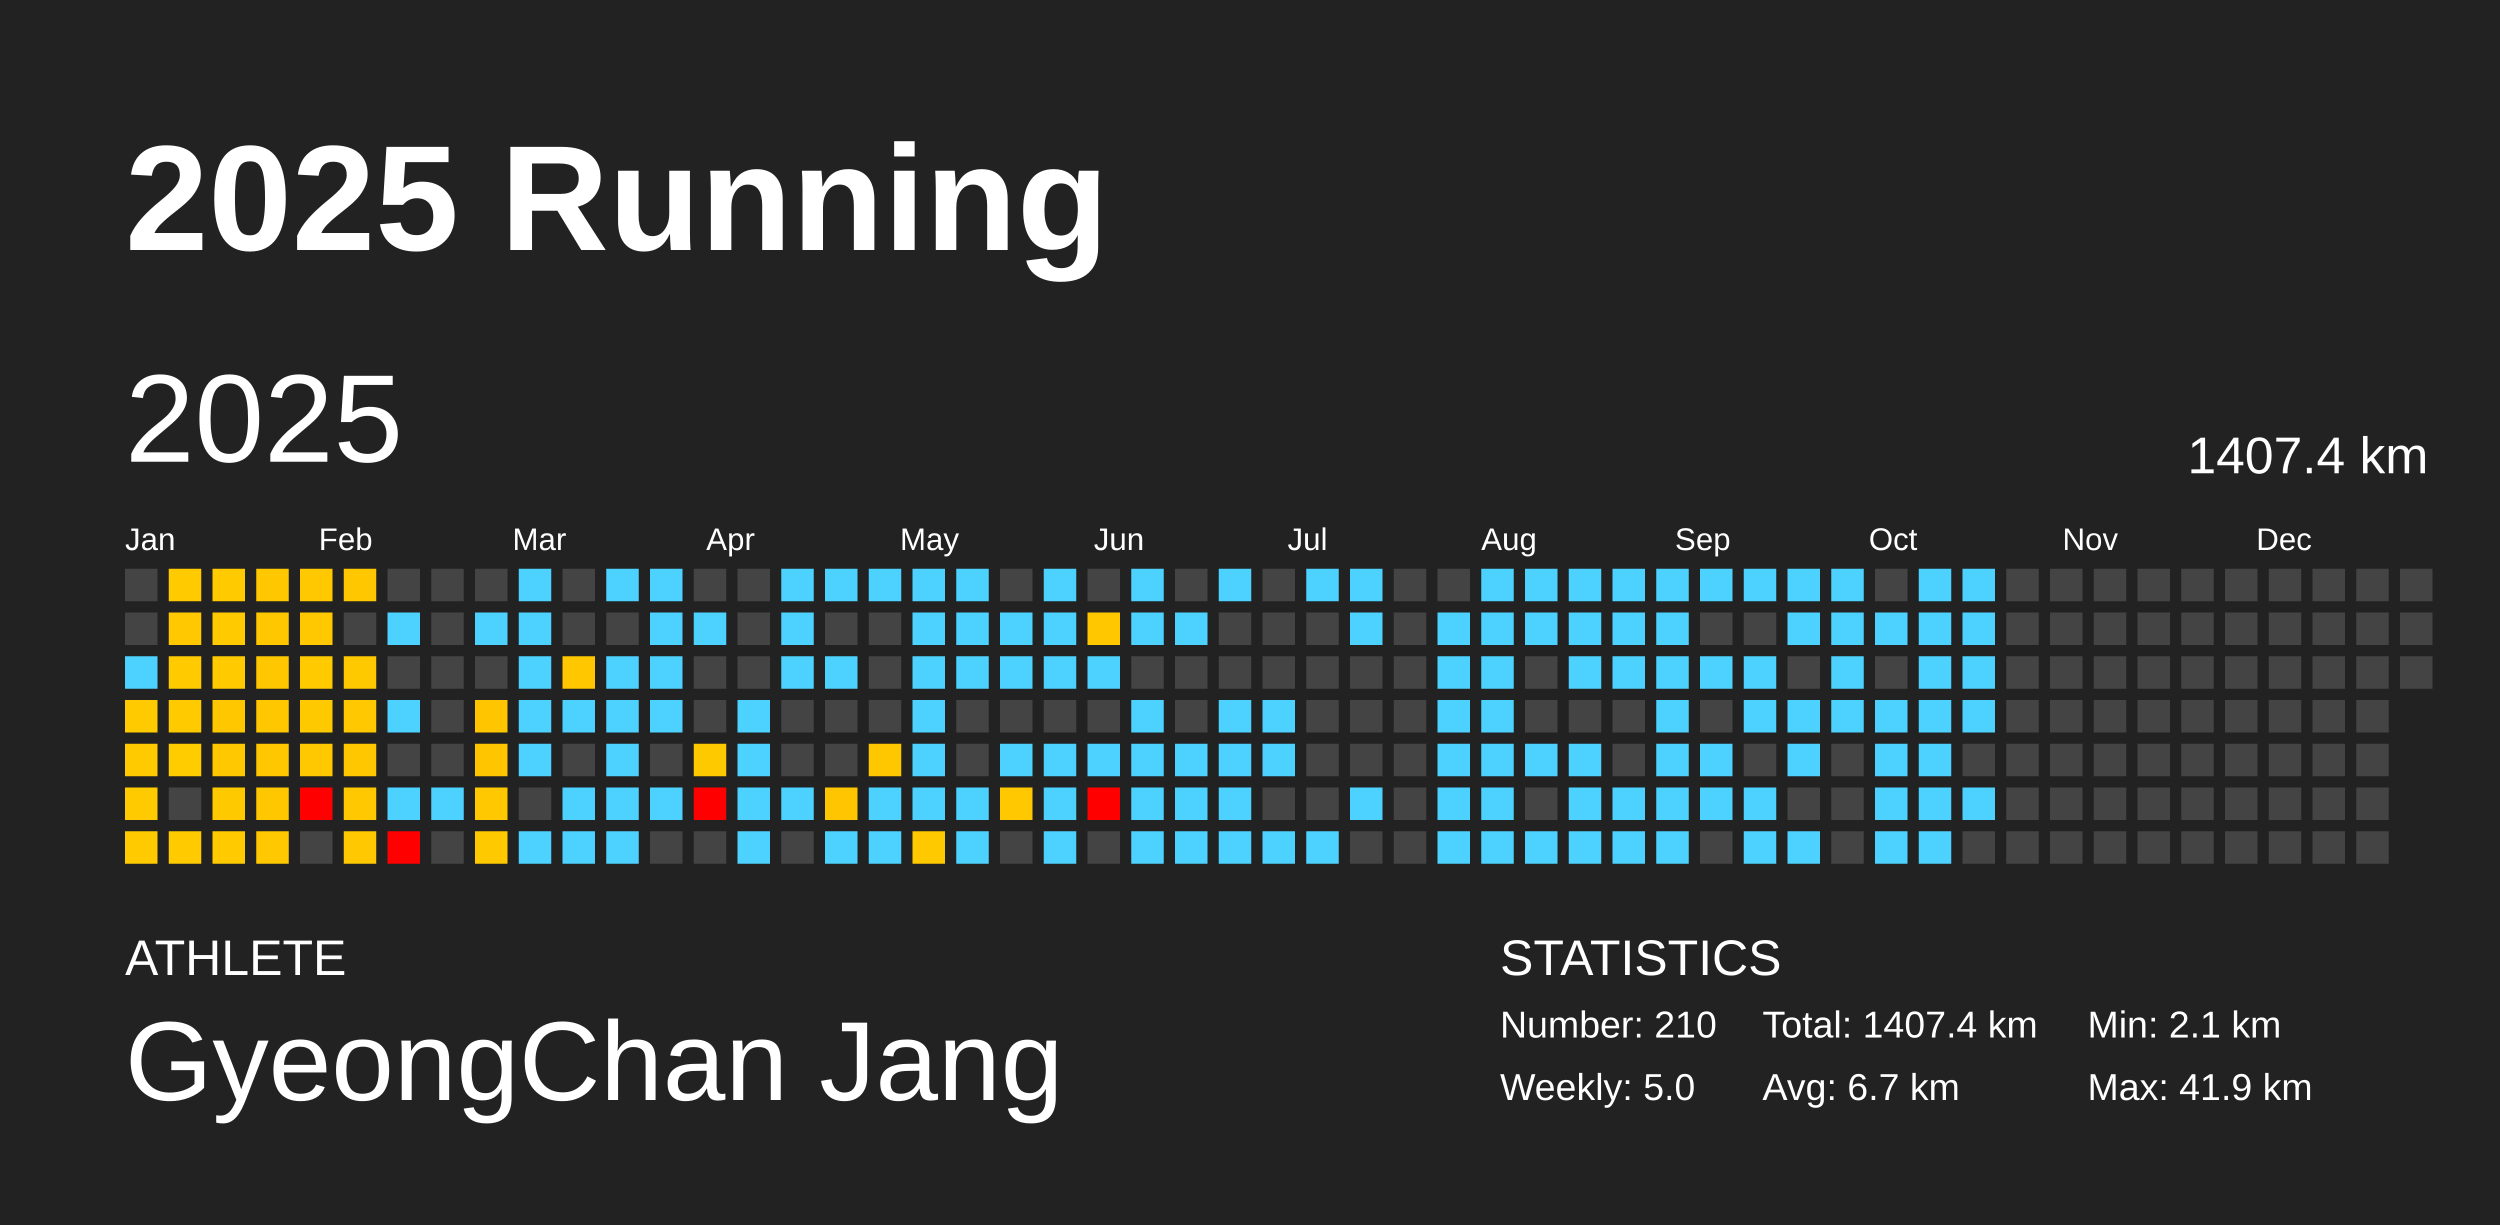
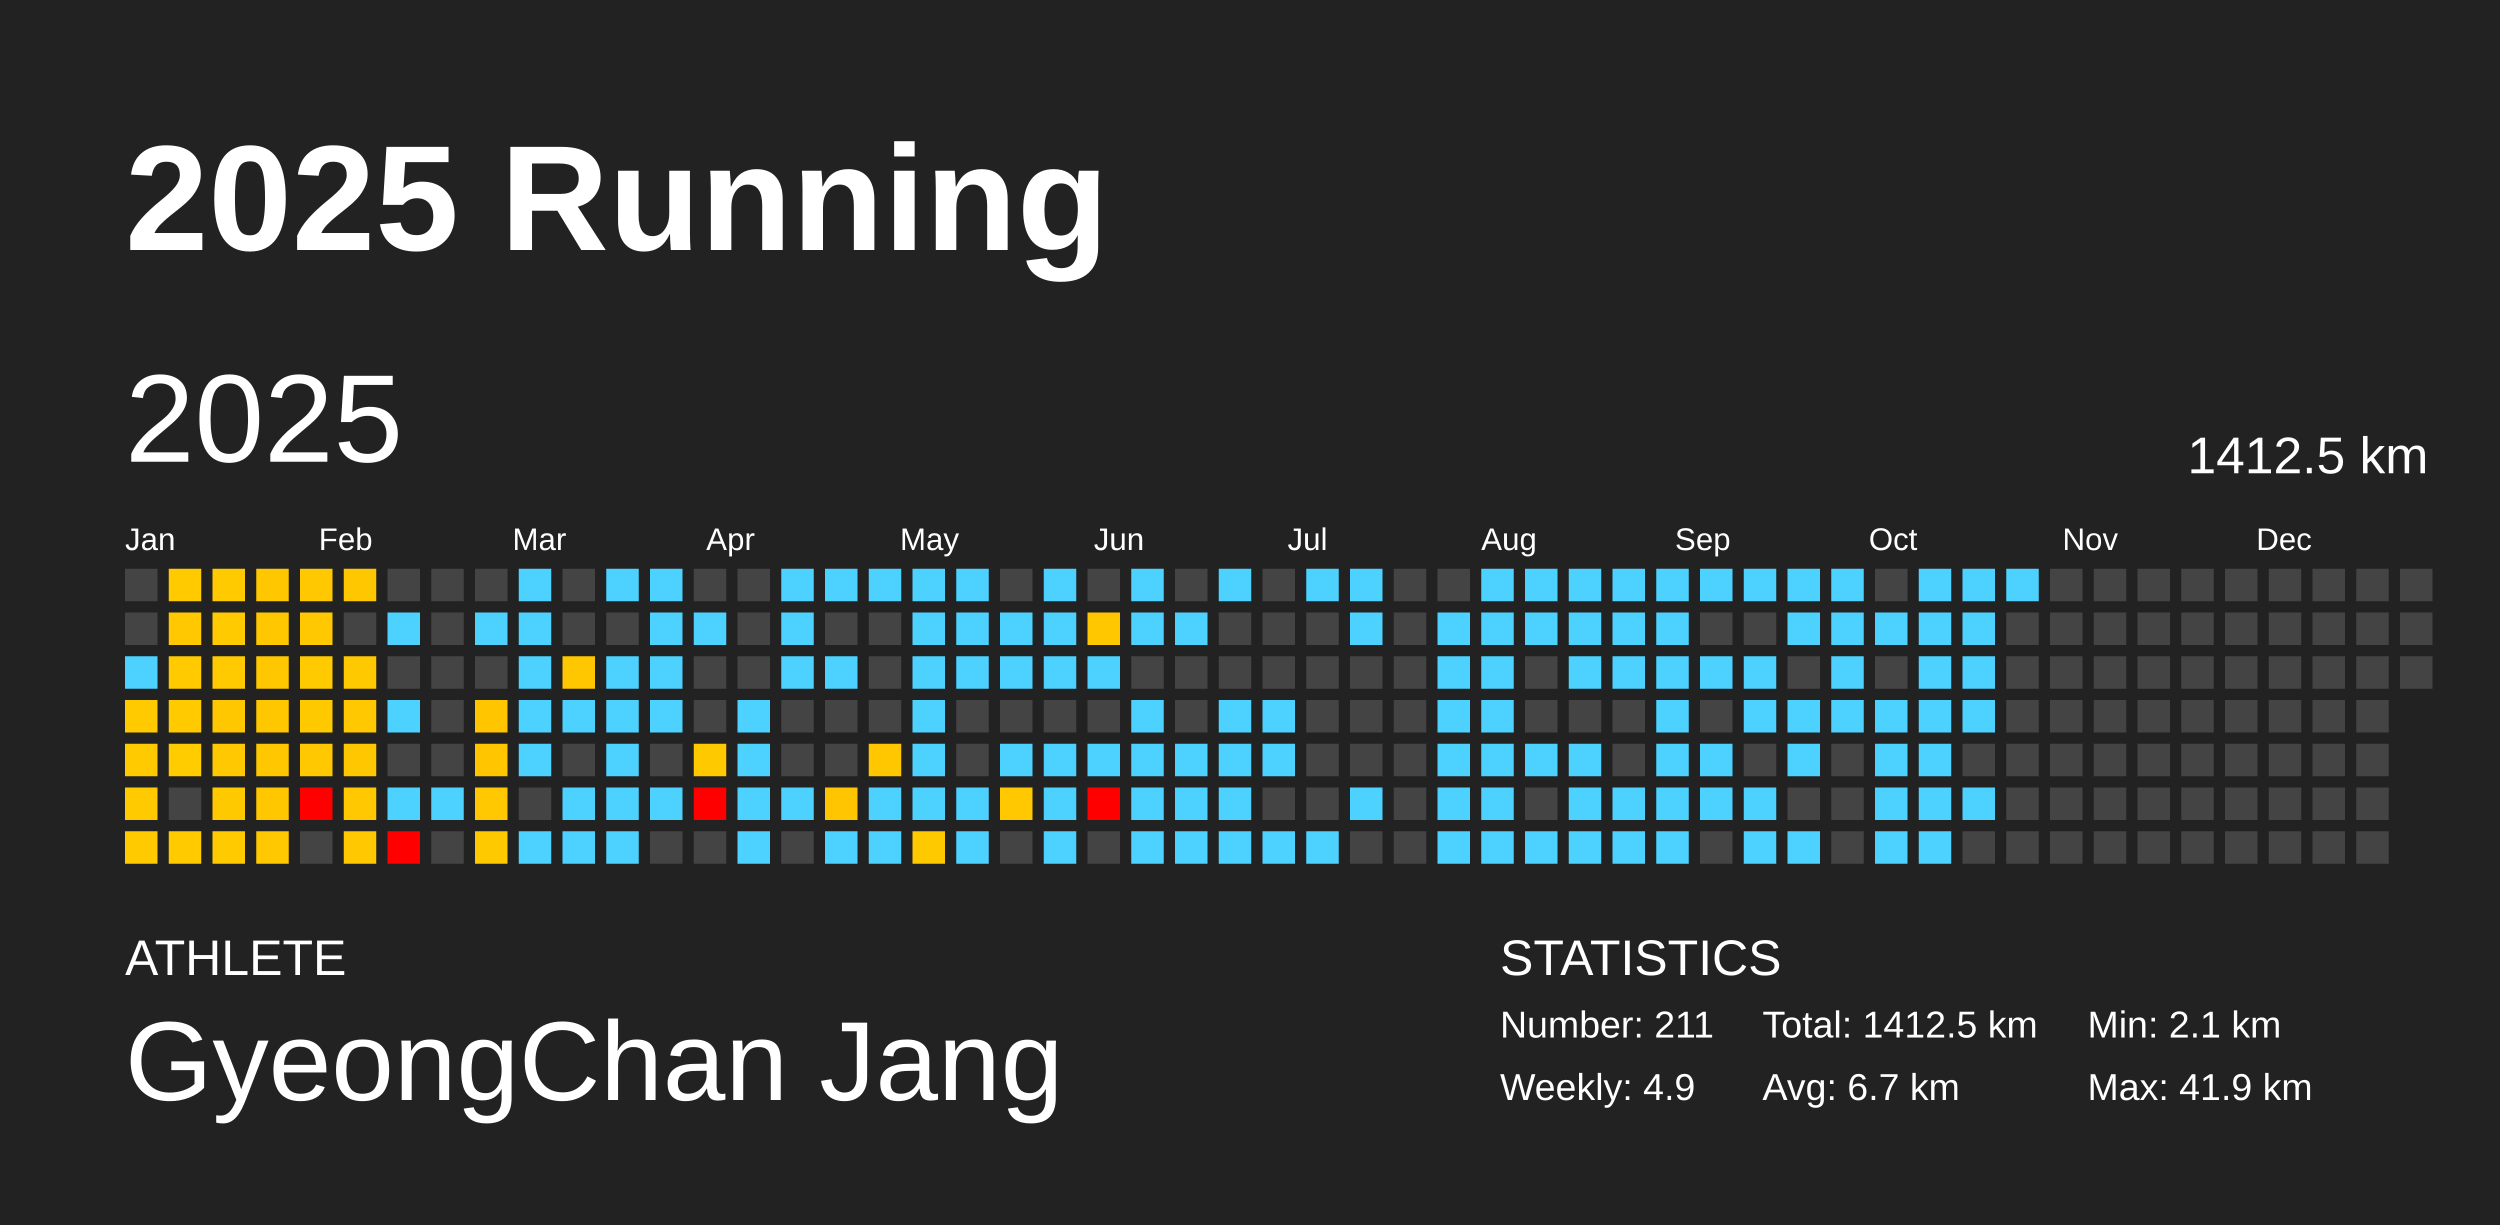
<svg xmlns="http://www.w3.org/2000/svg" baseProfile="full" height="98mm" version="1.1" viewBox="0,0,200,98" width="200mm">
  <defs />
  <rect fill="#222222" height="98" width="200" x="0" y="0" />
  <text fill="#FFFFFF" style="font-size:12px; font-family:Arial; font-weight:bold;" x="10" y="20">2025 Running</text>
  <text fill="#FFFFFF" style="font-size:4px; font-family:Arial" x="10" y="78">ATHLETE</text>
  <text fill="#FFFFFF" style="font-size:9px; font-family:Arial" x="10" y="88">GyeongChan Jang</text>
  <text fill="#FFFFFF" style="font-size:4px; font-family:Arial" x="120" y="78">STATISTICS</text>
-   <text fill="#FFFFFF" style="font-size:3px; font-family:Arial" x="120" y="83">Number: 210</text>
-   <text fill="#FFFFFF" style="font-size:3px; font-family:Arial" x="120" y="88">Weekly: 5.0</text>
-   <text fill="#FFFFFF" style="font-size:3px; font-family:Arial" x="141" y="83">Total: 1407.4 km</text>
+   <text fill="#FFFFFF" style="font-size:3px; font-family:Arial" x="120" y="83">Number: 211</text>
+   <text fill="#FFFFFF" style="font-size:3px; font-family:Arial" x="120" y="88">Weekly: 4.9</text>
+   <text fill="#FFFFFF" style="font-size:3px; font-family:Arial" x="141" y="83">Total: 1412.5 km</text>
  <text fill="#FFFFFF" style="font-size:3px; font-family:Arial" x="141" y="88">Avg: 6.7 km</text>
  <text fill="#FFFFFF" style="font-size:3px; font-family:Arial" x="167" y="83">Min: 2.1 km</text>
  <text fill="#FFFFFF" style="font-size:3px; font-family:Arial" x="167" y="88">Max: 41.9 km</text>
  <text dominant-baseline="hanging" fill="#FFFFFF" style="font-size:10.0px; font-family:Arial;" x="10" y="30">2025</text>
-   <text dominant-baseline="hanging" fill="#FFFFFF" style="font-size:4.125px; font-family:Arial;" x="175" y="35">1407.4 km</text>
+   <text dominant-baseline="hanging" fill="#FFFFFF" style="font-size:4.125px; font-family:Arial;" x="175" y="35">1412.5 km</text>
  <text fill="#FFFFFF" style="font-size:2.5px; font-family:Arial" x="10.0" y="44">Jan</text>
  <text fill="#FFFFFF" style="font-size:2.5px; font-family:Arial" x="25.5" y="44">Feb</text>
  <text fill="#FFFFFF" style="font-size:2.5px; font-family:Arial" x="41.0" y="44">Mar</text>
  <text fill="#FFFFFF" style="font-size:2.5px; font-family:Arial" x="56.5" y="44">Apr</text>
  <text fill="#FFFFFF" style="font-size:2.5px; font-family:Arial" x="72.0" y="44">May</text>
  <text fill="#FFFFFF" style="font-size:2.5px; font-family:Arial" x="87.5" y="44">Jun</text>
  <text fill="#FFFFFF" style="font-size:2.5px; font-family:Arial" x="103.0" y="44">Jul</text>
  <text fill="#FFFFFF" style="font-size:2.5px; font-family:Arial" x="118.5" y="44">Aug</text>
  <text fill="#FFFFFF" style="font-size:2.5px; font-family:Arial" x="134.0" y="44">Sep</text>
  <text fill="#FFFFFF" style="font-size:2.5px; font-family:Arial" x="149.5" y="44">Oct</text>
  <text fill="#FFFFFF" style="font-size:2.5px; font-family:Arial" x="165.0" y="44">Nov</text>
  <text fill="#FFFFFF" style="font-size:2.5px; font-family:Arial" x="180.5" y="44">Dec</text>
  <rect fill="#444444" height="2.6" width="2.6" x="10.0" y="45.5" />
  <rect fill="#444444" height="2.6" width="2.6" x="10.0" y="49.0" />
  <rect fill="#4dd2ff" height="2.6" width="2.6" x="10.0" y="52.5" />
  <rect fill="#ffca00" height="2.6" width="2.6" x="10.0" y="56.0" />
  <rect fill="#ffca00" height="2.6" width="2.6" x="10.0" y="59.5" />
  <rect fill="#ffca00" height="2.6" width="2.6" x="10.0" y="63.0" />
  <rect fill="#ffca00" height="2.6" width="2.6" x="10.0" y="66.5" />
  <rect fill="#ffcb00" height="2.6" width="2.6" x="13.5" y="45.5" />
  <rect fill="#ffc800" height="2.6" width="2.6" x="13.5" y="49.0" />
  <rect fill="#ffcb00" height="2.6" width="2.6" x="13.5" y="52.5" />
  <rect fill="#ffcb00" height="2.6" width="2.6" x="13.5" y="56.0" />
  <rect fill="#ffcc00" height="2.6" width="2.6" x="13.5" y="59.5" />
  <rect fill="#444444" height="2.6" width="2.6" x="13.5" y="63.0" />
  <rect fill="#ffcb00" height="2.6" width="2.6" x="13.5" y="66.5" />
  <rect fill="#ffca00" height="2.6" width="2.6" x="17.0" y="45.5" />
  <rect fill="#ffca00" height="2.6" width="2.6" x="17.0" y="49.0" />
  <rect fill="#ffca00" height="2.6" width="2.6" x="17.0" y="52.5" />
  <rect fill="#ffc700" height="2.6" width="2.6" x="17.0" y="56.0" />
  <rect fill="#ffc800" height="2.6" width="2.6" x="17.0" y="59.5" />
  <rect fill="#ffc900" height="2.6" width="2.6" x="17.0" y="63.0" />
  <rect fill="#ffcb00" height="2.6" width="2.6" x="17.0" y="66.5" />
  <rect fill="#ffc700" height="2.6" width="2.6" x="20.5" y="45.5" />
  <rect fill="#ffc700" height="2.6" width="2.6" x="20.5" y="49.0" />
  <rect fill="#ffc700" height="2.6" width="2.6" x="20.5" y="52.5" />
  <rect fill="#ffc700" height="2.6" width="2.6" x="20.5" y="56.0" />
  <rect fill="#ffc700" height="2.6" width="2.6" x="20.5" y="59.5" />
  <rect fill="#ffc700" height="2.6" width="2.6" x="20.5" y="63.0" />
  <rect fill="#ffc800" height="2.6" width="2.6" x="20.5" y="66.5" />
  <rect fill="#ffc800" height="2.6" width="2.6" x="24.0" y="45.5" />
  <rect fill="#ffc800" height="2.6" width="2.6" x="24.0" y="49.0" />
  <rect fill="#ffca00" height="2.6" width="2.6" x="24.0" y="52.5" />
  <rect fill="#ffc900" height="2.6" width="2.6" x="24.0" y="56.0" />
  <rect fill="#ffc800" height="2.6" width="2.6" x="24.0" y="59.5" />
  <rect fill="red" height="2.6" width="2.6" x="24.0" y="63.0" />
  <rect fill="#444444" height="2.6" width="2.6" x="24.0" y="66.5" />
  <rect fill="#ffc700" height="2.6" width="2.6" x="27.5" y="45.5" />
  <rect fill="#444444" height="2.6" width="2.6" x="27.5" y="49.0" />
  <rect fill="#ffc900" height="2.6" width="2.6" x="27.5" y="52.5" />
  <rect fill="#ffc800" height="2.6" width="2.6" x="27.5" y="56.0" />
  <rect fill="#ffc700" height="2.6" width="2.6" x="27.5" y="59.5" />
  <rect fill="#ffc800" height="2.6" width="2.6" x="27.5" y="63.0" />
  <rect fill="#ffc800" height="2.6" width="2.6" x="27.5" y="66.5" />
  <rect fill="#444444" height="2.6" width="2.6" x="31.0" y="45.5" />
  <rect fill="#4dd2ff" height="2.6" width="2.6" x="31.0" y="49.0" />
  <rect fill="#444444" height="2.6" width="2.6" x="31.0" y="52.5" />
  <rect fill="#4dd2ff" height="2.6" width="2.6" x="31.0" y="56.0" />
  <rect fill="#444444" height="2.6" width="2.6" x="31.0" y="59.5" />
  <rect fill="#4dd2ff" height="2.6" width="2.6" x="31.0" y="63.0" />
  <rect fill="red" height="2.6" width="2.6" x="31.0" y="66.5" />
  <rect fill="#444444" height="2.6" width="2.6" x="34.5" y="45.5" />
  <rect fill="#444444" height="2.6" width="2.6" x="34.5" y="49.0" />
  <rect fill="#444444" height="2.6" width="2.6" x="34.5" y="52.5" />
  <rect fill="#444444" height="2.6" width="2.6" x="34.5" y="56.0" />
  <rect fill="#444444" height="2.6" width="2.6" x="34.5" y="59.5" />
  <rect fill="#4dd2ff" height="2.6" width="2.6" x="34.5" y="63.0" />
  <rect fill="#444444" height="2.6" width="2.6" x="34.5" y="66.5" />
  <rect fill="#444444" height="2.6" width="2.6" x="38.0" y="45.5" />
  <rect fill="#4dd2ff" height="2.6" width="2.6" x="38.0" y="49.0" />
  <rect fill="#444444" height="2.6" width="2.6" x="38.0" y="52.5" />
  <rect fill="#ffc600" height="2.6" width="2.6" x="38.0" y="56.0" />
  <rect fill="#ffc600" height="2.6" width="2.6" x="38.0" y="59.5" />
  <rect fill="#ffc800" height="2.6" width="2.6" x="38.0" y="63.0" />
  <rect fill="#ffc900" height="2.6" width="2.6" x="38.0" y="66.5" />
  <rect fill="#4dd2ff" height="2.6" width="2.6" x="41.5" y="45.5" />
  <rect fill="#4dd2ff" height="2.6" width="2.6" x="41.5" y="49.0" />
  <rect fill="#4dd2ff" height="2.6" width="2.6" x="41.5" y="52.5" />
  <rect fill="#4dd2ff" height="2.6" width="2.6" x="41.5" y="56.0" />
  <rect fill="#4dd2ff" height="2.6" width="2.6" x="41.5" y="59.5" />
  <rect fill="#444444" height="2.6" width="2.6" x="41.5" y="63.0" />
  <rect fill="#4dd2ff" height="2.6" width="2.6" x="41.5" y="66.5" />
  <rect fill="#444444" height="2.6" width="2.6" x="45.0" y="45.5" />
  <rect fill="#444444" height="2.6" width="2.6" x="45.0" y="49.0" />
  <rect fill="#ffc700" height="2.6" width="2.6" x="45.0" y="52.5" />
  <rect fill="#4dd2ff" height="2.6" width="2.6" x="45.0" y="56.0" />
  <rect fill="#444444" height="2.6" width="2.6" x="45.0" y="59.5" />
  <rect fill="#4dd2ff" height="2.6" width="2.6" x="45.0" y="63.0" />
  <rect fill="#4dd2ff" height="2.6" width="2.6" x="45.0" y="66.5" />
  <rect fill="#4dd2ff" height="2.6" width="2.6" x="48.5" y="45.5" />
  <rect fill="#444444" height="2.6" width="2.6" x="48.5" y="49.0" />
  <rect fill="#4dd2ff" height="2.6" width="2.6" x="48.5" y="52.5" />
  <rect fill="#4dd2ff" height="2.6" width="2.6" x="48.5" y="56.0" />
  <rect fill="#4dd2ff" height="2.6" width="2.6" x="48.5" y="59.5" />
  <rect fill="#4dd2ff" height="2.6" width="2.6" x="48.5" y="63.0" />
  <rect fill="#4dd2ff" height="2.6" width="2.6" x="48.5" y="66.5" />
  <rect fill="#4dd2ff" height="2.6" width="2.6" x="52.0" y="45.5" />
  <rect fill="#4dd2ff" height="2.6" width="2.6" x="52.0" y="49.0" />
  <rect fill="#4dd2ff" height="2.6" width="2.6" x="52.0" y="52.5" />
  <rect fill="#4dd2ff" height="2.6" width="2.6" x="52.0" y="56.0" />
  <rect fill="#444444" height="2.6" width="2.6" x="52.0" y="59.5" />
  <rect fill="#4dd2ff" height="2.6" width="2.6" x="52.0" y="63.0" />
  <rect fill="#444444" height="2.6" width="2.6" x="52.0" y="66.5" />
  <rect fill="#444444" height="2.6" width="2.6" x="55.5" y="45.5" />
  <rect fill="#4dd2ff" height="2.6" width="2.6" x="55.5" y="49.0" />
  <rect fill="#444444" height="2.6" width="2.6" x="55.5" y="52.5" />
  <rect fill="#444444" height="2.6" width="2.6" x="55.5" y="56.0" />
  <rect fill="#ffc900" height="2.6" width="2.6" x="55.5" y="59.5" />
  <rect fill="red" height="2.6" width="2.6" x="55.5" y="63.0" />
  <rect fill="#444444" height="2.6" width="2.6" x="55.5" y="66.5" />
  <rect fill="#444444" height="2.6" width="2.6" x="59.0" y="45.5" />
  <rect fill="#444444" height="2.6" width="2.6" x="59.0" y="49.0" />
  <rect fill="#444444" height="2.6" width="2.6" x="59.0" y="52.5" />
  <rect fill="#4dd2ff" height="2.6" width="2.6" x="59.0" y="56.0" />
  <rect fill="#4dd2ff" height="2.6" width="2.6" x="59.0" y="59.5" />
  <rect fill="#4dd2ff" height="2.6" width="2.6" x="59.0" y="63.0" />
  <rect fill="#4dd2ff" height="2.6" width="2.6" x="59.0" y="66.5" />
  <rect fill="#4dd2ff" height="2.6" width="2.6" x="62.5" y="45.5" />
  <rect fill="#4dd2ff" height="2.6" width="2.6" x="62.5" y="49.0" />
  <rect fill="#4dd2ff" height="2.6" width="2.6" x="62.5" y="52.5" />
  <rect fill="#444444" height="2.6" width="2.6" x="62.5" y="56.0" />
  <rect fill="#444444" height="2.6" width="2.6" x="62.5" y="59.5" />
  <rect fill="#4dd2ff" height="2.6" width="2.6" x="62.5" y="63.0" />
  <rect fill="#444444" height="2.6" width="2.6" x="62.5" y="66.5" />
  <rect fill="#4dd2ff" height="2.6" width="2.6" x="66.0" y="45.5" />
  <rect fill="#444444" height="2.6" width="2.6" x="66.0" y="49.0" />
  <rect fill="#4dd2ff" height="2.6" width="2.6" x="66.0" y="52.5" />
  <rect fill="#444444" height="2.6" width="2.6" x="66.0" y="56.0" />
  <rect fill="#444444" height="2.6" width="2.6" x="66.0" y="59.5" />
  <rect fill="#ffc500" height="2.6" width="2.6" x="66.0" y="63.0" />
  <rect fill="#4dd2ff" height="2.6" width="2.6" x="66.0" y="66.5" />
  <rect fill="#4dd2ff" height="2.6" width="2.6" x="69.5" y="45.5" />
  <rect fill="#444444" height="2.6" width="2.6" x="69.5" y="49.0" />
  <rect fill="#444444" height="2.6" width="2.6" x="69.5" y="52.5" />
  <rect fill="#444444" height="2.6" width="2.6" x="69.5" y="56.0" />
  <rect fill="#ffc700" height="2.6" width="2.6" x="69.5" y="59.5" />
  <rect fill="#4dd2ff" height="2.6" width="2.6" x="69.5" y="63.0" />
  <rect fill="#4dd2ff" height="2.6" width="2.6" x="69.5" y="66.5" />
  <rect fill="#4dd2ff" height="2.6" width="2.6" x="73.0" y="45.5" />
  <rect fill="#4dd2ff" height="2.6" width="2.6" x="73.0" y="49.0" />
  <rect fill="#4dd2ff" height="2.6" width="2.6" x="73.0" y="52.5" />
  <rect fill="#4dd2ff" height="2.6" width="2.6" x="73.0" y="56.0" />
  <rect fill="#4dd2ff" height="2.6" width="2.6" x="73.0" y="59.5" />
  <rect fill="#4dd2ff" height="2.6" width="2.6" x="73.0" y="63.0" />
  <rect fill="#ffc900" height="2.6" width="2.6" x="73.0" y="66.5" />
  <rect fill="#4dd2ff" height="2.6" width="2.6" x="76.5" y="45.5" />
  <rect fill="#4dd2ff" height="2.6" width="2.6" x="76.5" y="49.0" />
  <rect fill="#4dd2ff" height="2.6" width="2.6" x="76.5" y="52.5" />
  <rect fill="#444444" height="2.6" width="2.6" x="76.5" y="56.0" />
  <rect fill="#444444" height="2.6" width="2.6" x="76.5" y="59.5" />
  <rect fill="#4dd2ff" height="2.6" width="2.6" x="76.5" y="63.0" />
  <rect fill="#4dd2ff" height="2.6" width="2.6" x="76.5" y="66.5" />
  <rect fill="#444444" height="2.6" width="2.6" x="80.0" y="45.5" />
  <rect fill="#4dd2ff" height="2.6" width="2.6" x="80.0" y="49.0" />
  <rect fill="#4dd2ff" height="2.6" width="2.6" x="80.0" y="52.5" />
  <rect fill="#444444" height="2.6" width="2.6" x="80.0" y="56.0" />
  <rect fill="#4dd2ff" height="2.6" width="2.6" x="80.0" y="59.5" />
  <rect fill="#ffc800" height="2.6" width="2.6" x="80.0" y="63.0" />
  <rect fill="#444444" height="2.6" width="2.6" x="80.0" y="66.5" />
  <rect fill="#4dd2ff" height="2.6" width="2.6" x="83.5" y="45.5" />
  <rect fill="#4dd2ff" height="2.6" width="2.6" x="83.5" y="49.0" />
  <rect fill="#4dd2ff" height="2.6" width="2.6" x="83.5" y="52.5" />
  <rect fill="#444444" height="2.6" width="2.6" x="83.5" y="56.0" />
  <rect fill="#4dd2ff" height="2.6" width="2.6" x="83.5" y="59.5" />
  <rect fill="#4dd2ff" height="2.6" width="2.6" x="83.5" y="63.0" />
  <rect fill="#4dd2ff" height="2.6" width="2.6" x="83.5" y="66.5" />
  <rect fill="#444444" height="2.6" width="2.6" x="87.0" y="45.5" />
  <rect fill="#ffc700" height="2.6" width="2.6" x="87.0" y="49.0" />
  <rect fill="#4dd2ff" height="2.6" width="2.6" x="87.0" y="52.5" />
  <rect fill="#444444" height="2.6" width="2.6" x="87.0" y="56.0" />
  <rect fill="#4dd2ff" height="2.6" width="2.6" x="87.0" y="59.5" />
  <rect fill="red" height="2.6" width="2.6" x="87.0" y="63.0" />
  <rect fill="#444444" height="2.6" width="2.6" x="87.0" y="66.5" />
  <rect fill="#4dd2ff" height="2.6" width="2.6" x="90.5" y="45.5" />
  <rect fill="#4dd2ff" height="2.6" width="2.6" x="90.5" y="49.0" />
  <rect fill="#444444" height="2.6" width="2.6" x="90.5" y="52.5" />
  <rect fill="#4dd2ff" height="2.6" width="2.6" x="90.5" y="56.0" />
  <rect fill="#4dd2ff" height="2.6" width="2.6" x="90.5" y="59.5" />
  <rect fill="#4dd2ff" height="2.6" width="2.6" x="90.5" y="63.0" />
  <rect fill="#4dd2ff" height="2.6" width="2.6" x="90.5" y="66.5" />
  <rect fill="#444444" height="2.6" width="2.6" x="94.0" y="45.5" />
  <rect fill="#4dd2ff" height="2.6" width="2.6" x="94.0" y="49.0" />
  <rect fill="#444444" height="2.6" width="2.6" x="94.0" y="52.5" />
  <rect fill="#444444" height="2.6" width="2.6" x="94.0" y="56.0" />
  <rect fill="#4dd2ff" height="2.6" width="2.6" x="94.0" y="59.5" />
  <rect fill="#4dd2ff" height="2.6" width="2.6" x="94.0" y="63.0" />
  <rect fill="#4dd2ff" height="2.6" width="2.6" x="94.0" y="66.5" />
  <rect fill="#4dd2ff" height="2.6" width="2.6" x="97.5" y="45.5" />
  <rect fill="#444444" height="2.6" width="2.6" x="97.5" y="49.0" />
  <rect fill="#444444" height="2.6" width="2.6" x="97.5" y="52.5" />
  <rect fill="#4dd2ff" height="2.6" width="2.6" x="97.5" y="56.0" />
  <rect fill="#4dd2ff" height="2.6" width="2.6" x="97.5" y="59.5" />
  <rect fill="#4dd2ff" height="2.6" width="2.6" x="97.5" y="63.0" />
  <rect fill="#4dd2ff" height="2.6" width="2.6" x="97.5" y="66.5" />
  <rect fill="#444444" height="2.6" width="2.6" x="101.0" y="45.5" />
  <rect fill="#444444" height="2.6" width="2.6" x="101.0" y="49.0" />
  <rect fill="#444444" height="2.6" width="2.6" x="101.0" y="52.5" />
  <rect fill="#4dd2ff" height="2.6" width="2.6" x="101.0" y="56.0" />
  <rect fill="#4dd2ff" height="2.6" width="2.6" x="101.0" y="59.5" />
  <rect fill="#444444" height="2.6" width="2.6" x="101.0" y="63.0" />
  <rect fill="#4dd2ff" height="2.6" width="2.6" x="101.0" y="66.5" />
  <rect fill="#4dd2ff" height="2.6" width="2.6" x="104.5" y="45.5" />
  <rect fill="#444444" height="2.6" width="2.6" x="104.5" y="49.0" />
  <rect fill="#444444" height="2.6" width="2.6" x="104.5" y="52.5" />
  <rect fill="#444444" height="2.6" width="2.6" x="104.5" y="56.0" />
  <rect fill="#444444" height="2.6" width="2.6" x="104.5" y="59.5" />
  <rect fill="#444444" height="2.6" width="2.6" x="104.5" y="63.0" />
  <rect fill="#4dd2ff" height="2.6" width="2.6" x="104.5" y="66.5" />
  <rect fill="#4dd2ff" height="2.6" width="2.6" x="108.0" y="45.5" />
  <rect fill="#4dd2ff" height="2.6" width="2.6" x="108.0" y="49.0" />
  <rect fill="#444444" height="2.6" width="2.6" x="108.0" y="52.5" />
  <rect fill="#444444" height="2.6" width="2.6" x="108.0" y="56.0" />
  <rect fill="#444444" height="2.6" width="2.6" x="108.0" y="59.5" />
  <rect fill="#4dd2ff" height="2.6" width="2.6" x="108.0" y="63.0" />
  <rect fill="#444444" height="2.6" width="2.6" x="108.0" y="66.5" />
  <rect fill="#444444" height="2.6" width="2.6" x="111.5" y="45.5" />
  <rect fill="#444444" height="2.6" width="2.6" x="111.5" y="49.0" />
  <rect fill="#444444" height="2.6" width="2.6" x="111.5" y="52.5" />
  <rect fill="#444444" height="2.6" width="2.6" x="111.5" y="56.0" />
  <rect fill="#444444" height="2.6" width="2.6" x="111.5" y="59.5" />
  <rect fill="#444444" height="2.6" width="2.6" x="111.5" y="63.0" />
  <rect fill="#444444" height="2.6" width="2.6" x="111.5" y="66.5" />
  <rect fill="#444444" height="2.6" width="2.6" x="115.0" y="45.5" />
  <rect fill="#4dd2ff" height="2.6" width="2.6" x="115.0" y="49.0" />
  <rect fill="#4dd2ff" height="2.6" width="2.6" x="115.0" y="52.5" />
  <rect fill="#4dd2ff" height="2.6" width="2.6" x="115.0" y="56.0" />
  <rect fill="#4dd2ff" height="2.6" width="2.6" x="115.0" y="59.5" />
  <rect fill="#4dd2ff" height="2.6" width="2.6" x="115.0" y="63.0" />
  <rect fill="#4dd2ff" height="2.6" width="2.6" x="115.0" y="66.5" />
  <rect fill="#4dd2ff" height="2.6" width="2.6" x="118.5" y="45.5" />
  <rect fill="#4dd2ff" height="2.6" width="2.6" x="118.5" y="49.0" />
  <rect fill="#4dd2ff" height="2.6" width="2.6" x="118.5" y="52.5" />
  <rect fill="#4dd2ff" height="2.6" width="2.6" x="118.5" y="56.0" />
  <rect fill="#4dd2ff" height="2.6" width="2.6" x="118.5" y="59.5" />
  <rect fill="#4dd2ff" height="2.6" width="2.6" x="118.5" y="63.0" />
  <rect fill="#4dd2ff" height="2.6" width="2.6" x="118.5" y="66.5" />
  <rect fill="#4dd2ff" height="2.6" width="2.6" x="122.0" y="45.5" />
  <rect fill="#4dd2ff" height="2.6" width="2.6" x="122.0" y="49.0" />
  <rect fill="#444444" height="2.6" width="2.6" x="122.0" y="52.5" />
  <rect fill="#444444" height="2.6" width="2.6" x="122.0" y="56.0" />
  <rect fill="#4dd2ff" height="2.6" width="2.6" x="122.0" y="59.5" />
  <rect fill="#444444" height="2.6" width="2.6" x="122.0" y="63.0" />
  <rect fill="#4dd2ff" height="2.6" width="2.6" x="122.0" y="66.5" />
  <rect fill="#4dd2ff" height="2.6" width="2.6" x="125.5" y="45.5" />
  <rect fill="#4dd2ff" height="2.6" width="2.6" x="125.5" y="49.0" />
  <rect fill="#4dd2ff" height="2.6" width="2.6" x="125.5" y="52.5" />
  <rect fill="#444444" height="2.6" width="2.6" x="125.5" y="56.0" />
  <rect fill="#4dd2ff" height="2.6" width="2.6" x="125.5" y="59.5" />
  <rect fill="#4dd2ff" height="2.6" width="2.6" x="125.5" y="63.0" />
  <rect fill="#4dd2ff" height="2.6" width="2.6" x="125.5" y="66.5" />
  <rect fill="#4dd2ff" height="2.6" width="2.6" x="129.0" y="45.5" />
  <rect fill="#4dd2ff" height="2.6" width="2.6" x="129.0" y="49.0" />
  <rect fill="#4dd2ff" height="2.6" width="2.6" x="129.0" y="52.5" />
  <rect fill="#444444" height="2.6" width="2.6" x="129.0" y="56.0" />
  <rect fill="#444444" height="2.6" width="2.6" x="129.0" y="59.5" />
  <rect fill="#4dd2ff" height="2.6" width="2.6" x="129.0" y="63.0" />
  <rect fill="#4dd2ff" height="2.6" width="2.6" x="129.0" y="66.5" />
  <rect fill="#4dd2ff" height="2.6" width="2.6" x="132.5" y="45.5" />
  <rect fill="#4dd2ff" height="2.6" width="2.6" x="132.5" y="49.0" />
  <rect fill="#4dd2ff" height="2.6" width="2.6" x="132.5" y="52.5" />
  <rect fill="#4dd2ff" height="2.6" width="2.6" x="132.5" y="56.0" />
  <rect fill="#4dd2ff" height="2.6" width="2.6" x="132.5" y="59.5" />
  <rect fill="#4dd2ff" height="2.6" width="2.6" x="132.5" y="63.0" />
  <rect fill="#4dd2ff" height="2.6" width="2.6" x="132.5" y="66.5" />
  <rect fill="#4dd2ff" height="2.6" width="2.6" x="136.0" y="45.5" />
  <rect fill="#444444" height="2.6" width="2.6" x="136.0" y="49.0" />
  <rect fill="#4dd2ff" height="2.6" width="2.6" x="136.0" y="52.5" />
  <rect fill="#444444" height="2.6" width="2.6" x="136.0" y="56.0" />
  <rect fill="#4dd2ff" height="2.6" width="2.6" x="136.0" y="59.5" />
  <rect fill="#4dd2ff" height="2.6" width="2.6" x="136.0" y="63.0" />
  <rect fill="#444444" height="2.6" width="2.6" x="136.0" y="66.5" />
  <rect fill="#4dd2ff" height="2.6" width="2.6" x="139.5" y="45.5" />
  <rect fill="#444444" height="2.6" width="2.6" x="139.5" y="49.0" />
  <rect fill="#4dd2ff" height="2.6" width="2.6" x="139.5" y="52.5" />
  <rect fill="#4dd2ff" height="2.6" width="2.6" x="139.5" y="56.0" />
  <rect fill="#444444" height="2.6" width="2.6" x="139.5" y="59.5" />
  <rect fill="#4dd2ff" height="2.6" width="2.6" x="139.5" y="63.0" />
  <rect fill="#4dd2ff" height="2.6" width="2.6" x="139.5" y="66.5" />
  <rect fill="#4dd2ff" height="2.6" width="2.6" x="143.0" y="45.5" />
  <rect fill="#4dd2ff" height="2.6" width="2.6" x="143.0" y="49.0" />
  <rect fill="#444444" height="2.6" width="2.6" x="143.0" y="52.5" />
  <rect fill="#4dd2ff" height="2.6" width="2.6" x="143.0" y="56.0" />
  <rect fill="#4dd2ff" height="2.6" width="2.6" x="143.0" y="59.5" />
  <rect fill="#444444" height="2.6" width="2.6" x="143.0" y="63.0" />
  <rect fill="#4dd2ff" height="2.6" width="2.6" x="143.0" y="66.5" />
  <rect fill="#4dd2ff" height="2.6" width="2.6" x="146.5" y="45.5" />
  <rect fill="#4dd2ff" height="2.6" width="2.6" x="146.5" y="49.0" />
  <rect fill="#4dd2ff" height="2.6" width="2.6" x="146.5" y="52.5" />
  <rect fill="#4dd2ff" height="2.6" width="2.6" x="146.5" y="56.0" />
  <rect fill="#444444" height="2.6" width="2.6" x="146.5" y="59.5" />
  <rect fill="#444444" height="2.6" width="2.6" x="146.5" y="63.0" />
  <rect fill="#444444" height="2.6" width="2.6" x="146.5" y="66.5" />
  <rect fill="#444444" height="2.6" width="2.6" x="150.0" y="45.5" />
  <rect fill="#4dd2ff" height="2.6" width="2.6" x="150.0" y="49.0" />
  <rect fill="#444444" height="2.6" width="2.6" x="150.0" y="52.5" />
  <rect fill="#4dd2ff" height="2.6" width="2.6" x="150.0" y="56.0" />
  <rect fill="#4dd2ff" height="2.6" width="2.6" x="150.0" y="59.5" />
  <rect fill="#4dd2ff" height="2.6" width="2.6" x="150.0" y="63.0" />
  <rect fill="#4dd2ff" height="2.6" width="2.6" x="150.0" y="66.5" />
  <rect fill="#4dd2ff" height="2.6" width="2.6" x="153.5" y="45.5" />
  <rect fill="#4dd2ff" height="2.6" width="2.6" x="153.5" y="49.0" />
  <rect fill="#4dd2ff" height="2.6" width="2.6" x="153.5" y="52.5" />
  <rect fill="#4dd2ff" height="2.6" width="2.6" x="153.5" y="56.0" />
  <rect fill="#4dd2ff" height="2.6" width="2.6" x="153.5" y="59.5" />
  <rect fill="#4dd2ff" height="2.6" width="2.6" x="153.5" y="63.0" />
  <rect fill="#4dd2ff" height="2.6" width="2.6" x="153.5" y="66.5" />
  <rect fill="#4dd2ff" height="2.6" width="2.6" x="157.0" y="45.5" />
  <rect fill="#4dd2ff" height="2.6" width="2.6" x="157.0" y="49.0" />
  <rect fill="#4dd2ff" height="2.6" width="2.6" x="157.0" y="52.5" />
  <rect fill="#4dd2ff" height="2.6" width="2.6" x="157.0" y="56.0" />
  <rect fill="#444444" height="2.6" width="2.6" x="157.0" y="59.5" />
  <rect fill="#4dd2ff" height="2.6" width="2.6" x="157.0" y="63.0" />
  <rect fill="#444444" height="2.6" width="2.6" x="157.0" y="66.5" />
-   <rect fill="#444444" height="2.6" width="2.6" x="160.5" y="45.5" />
+   <rect fill="#4dd2ff" height="2.6" width="2.6" x="160.5" y="45.5" />
  <rect fill="#444444" height="2.6" width="2.6" x="160.5" y="49.0" />
  <rect fill="#444444" height="2.6" width="2.6" x="160.5" y="52.5" />
  <rect fill="#444444" height="2.6" width="2.6" x="160.5" y="56.0" />
  <rect fill="#444444" height="2.6" width="2.6" x="160.5" y="59.5" />
  <rect fill="#444444" height="2.6" width="2.6" x="160.5" y="63.0" />
  <rect fill="#444444" height="2.6" width="2.6" x="160.5" y="66.5" />
  <rect fill="#444444" height="2.6" width="2.6" x="164.0" y="45.5" />
  <rect fill="#444444" height="2.6" width="2.6" x="164.0" y="49.0" />
  <rect fill="#444444" height="2.6" width="2.6" x="164.0" y="52.5" />
  <rect fill="#444444" height="2.6" width="2.6" x="164.0" y="56.0" />
  <rect fill="#444444" height="2.6" width="2.6" x="164.0" y="59.5" />
  <rect fill="#444444" height="2.6" width="2.6" x="164.0" y="63.0" />
  <rect fill="#444444" height="2.6" width="2.6" x="164.0" y="66.5" />
  <rect fill="#444444" height="2.6" width="2.6" x="167.5" y="45.5" />
  <rect fill="#444444" height="2.6" width="2.6" x="167.5" y="49.0" />
  <rect fill="#444444" height="2.6" width="2.6" x="167.5" y="52.5" />
  <rect fill="#444444" height="2.6" width="2.6" x="167.5" y="56.0" />
  <rect fill="#444444" height="2.6" width="2.6" x="167.5" y="59.5" />
  <rect fill="#444444" height="2.6" width="2.6" x="167.5" y="63.0" />
  <rect fill="#444444" height="2.6" width="2.6" x="167.5" y="66.5" />
  <rect fill="#444444" height="2.6" width="2.6" x="171.0" y="45.5" />
  <rect fill="#444444" height="2.6" width="2.6" x="171.0" y="49.0" />
  <rect fill="#444444" height="2.6" width="2.6" x="171.0" y="52.5" />
  <rect fill="#444444" height="2.6" width="2.6" x="171.0" y="56.0" />
  <rect fill="#444444" height="2.6" width="2.6" x="171.0" y="59.5" />
  <rect fill="#444444" height="2.6" width="2.6" x="171.0" y="63.0" />
  <rect fill="#444444" height="2.6" width="2.6" x="171.0" y="66.5" />
  <rect fill="#444444" height="2.6" width="2.6" x="174.5" y="45.5" />
  <rect fill="#444444" height="2.6" width="2.6" x="174.5" y="49.0" />
  <rect fill="#444444" height="2.6" width="2.6" x="174.5" y="52.5" />
  <rect fill="#444444" height="2.6" width="2.6" x="174.5" y="56.0" />
  <rect fill="#444444" height="2.6" width="2.6" x="174.5" y="59.5" />
  <rect fill="#444444" height="2.6" width="2.6" x="174.5" y="63.0" />
  <rect fill="#444444" height="2.6" width="2.6" x="174.5" y="66.5" />
  <rect fill="#444444" height="2.6" width="2.6" x="178.0" y="45.5" />
  <rect fill="#444444" height="2.6" width="2.6" x="178.0" y="49.0" />
  <rect fill="#444444" height="2.6" width="2.6" x="178.0" y="52.5" />
  <rect fill="#444444" height="2.6" width="2.6" x="178.0" y="56.0" />
  <rect fill="#444444" height="2.6" width="2.6" x="178.0" y="59.5" />
  <rect fill="#444444" height="2.6" width="2.6" x="178.0" y="63.0" />
  <rect fill="#444444" height="2.6" width="2.6" x="178.0" y="66.5" />
  <rect fill="#444444" height="2.6" width="2.6" x="181.5" y="45.5" />
  <rect fill="#444444" height="2.6" width="2.6" x="181.5" y="49.0" />
  <rect fill="#444444" height="2.6" width="2.6" x="181.5" y="52.5" />
  <rect fill="#444444" height="2.6" width="2.6" x="181.5" y="56.0" />
  <rect fill="#444444" height="2.6" width="2.6" x="181.5" y="59.5" />
  <rect fill="#444444" height="2.6" width="2.6" x="181.5" y="63.0" />
  <rect fill="#444444" height="2.6" width="2.6" x="181.5" y="66.5" />
  <rect fill="#444444" height="2.6" width="2.6" x="185.0" y="45.5" />
  <rect fill="#444444" height="2.6" width="2.6" x="185.0" y="49.0" />
  <rect fill="#444444" height="2.6" width="2.6" x="185.0" y="52.5" />
  <rect fill="#444444" height="2.6" width="2.6" x="185.0" y="56.0" />
  <rect fill="#444444" height="2.6" width="2.6" x="185.0" y="59.5" />
  <rect fill="#444444" height="2.6" width="2.6" x="185.0" y="63.0" />
  <rect fill="#444444" height="2.6" width="2.6" x="185.0" y="66.5" />
  <rect fill="#444444" height="2.6" width="2.6" x="188.5" y="45.5" />
  <rect fill="#444444" height="2.6" width="2.6" x="188.5" y="49.0" />
  <rect fill="#444444" height="2.6" width="2.6" x="188.5" y="52.5" />
  <rect fill="#444444" height="2.6" width="2.6" x="188.5" y="56.0" />
  <rect fill="#444444" height="2.6" width="2.6" x="188.5" y="59.5" />
  <rect fill="#444444" height="2.6" width="2.6" x="188.5" y="63.0" />
  <rect fill="#444444" height="2.6" width="2.6" x="188.5" y="66.5" />
  <rect fill="#444444" height="2.6" width="2.6" x="192.0" y="45.5" />
  <rect fill="#444444" height="2.6" width="2.6" x="192.0" y="49.0" />
  <rect fill="#444444" height="2.6" width="2.6" x="192.0" y="52.5" />
</svg>
